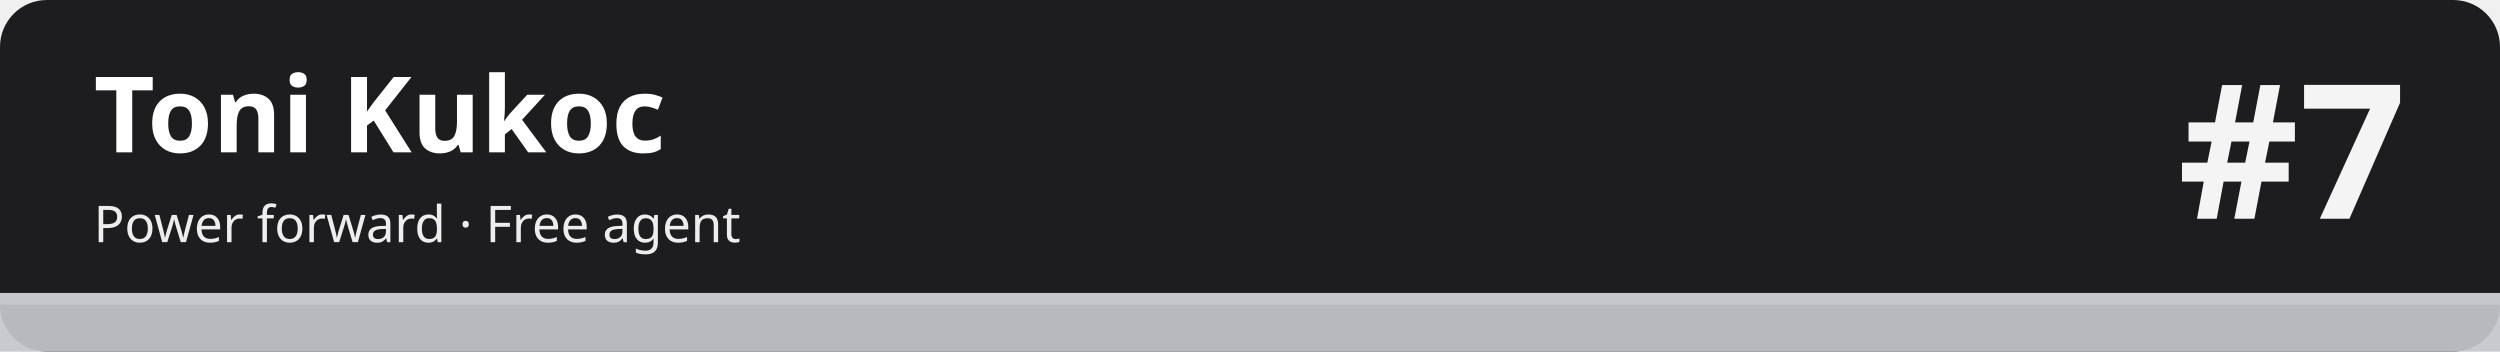
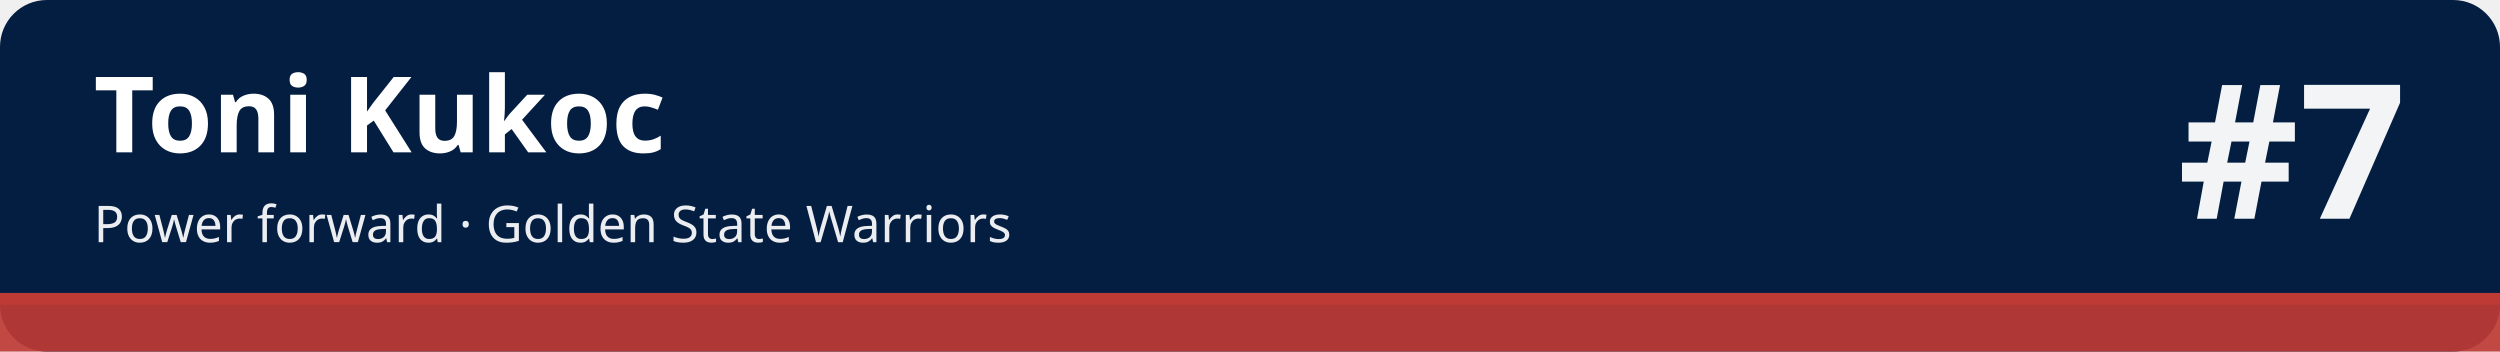
<svg xmlns="http://www.w3.org/2000/svg" width="1280" height="180" viewBox="0 0 1280 180" role="img" aria-labelledby="t d">
-   <rect width="1280" height="180" rx="24" fill="#1d1d1f" />
-   <rect x="0" y="150" width="1280" height="30" fill="#c5c7cb" fill-opacity=".92" />
-   <rect x="0" y="150" width="1280" height="6" fill="#c5c7cb" />
+   <rect width="1280" height="180" rx="24" fill="#041e42" />
+   <rect x="0" y="150" width="1280" height="30" fill="#be3a34" fill-opacity=".92" />
+   <rect x="0" y="150" width="1280" height="6" fill="#be3a34" />
  <text x="48" y="78" font-family="sans-serif" font-size="54" font-weight="700" fill="#ffffff">Toni Kukoc</text>
-   <text x="48" y="124" font-family="sans-serif" font-size="26" fill="#ffffff" fill-opacity=".92">Power forward · Free agent</text>
+   <text x="48" y="124" font-family="sans-serif" font-size="26" fill="#ffffff" fill-opacity=".92">Power forward · Golden State Warriors</text>
  <text x="1232" y="112" font-family="sans-serif" font-size="96" font-weight="800" fill="#ffffff" fill-opacity=".95" text-anchor="end">#7</text>
</svg>
